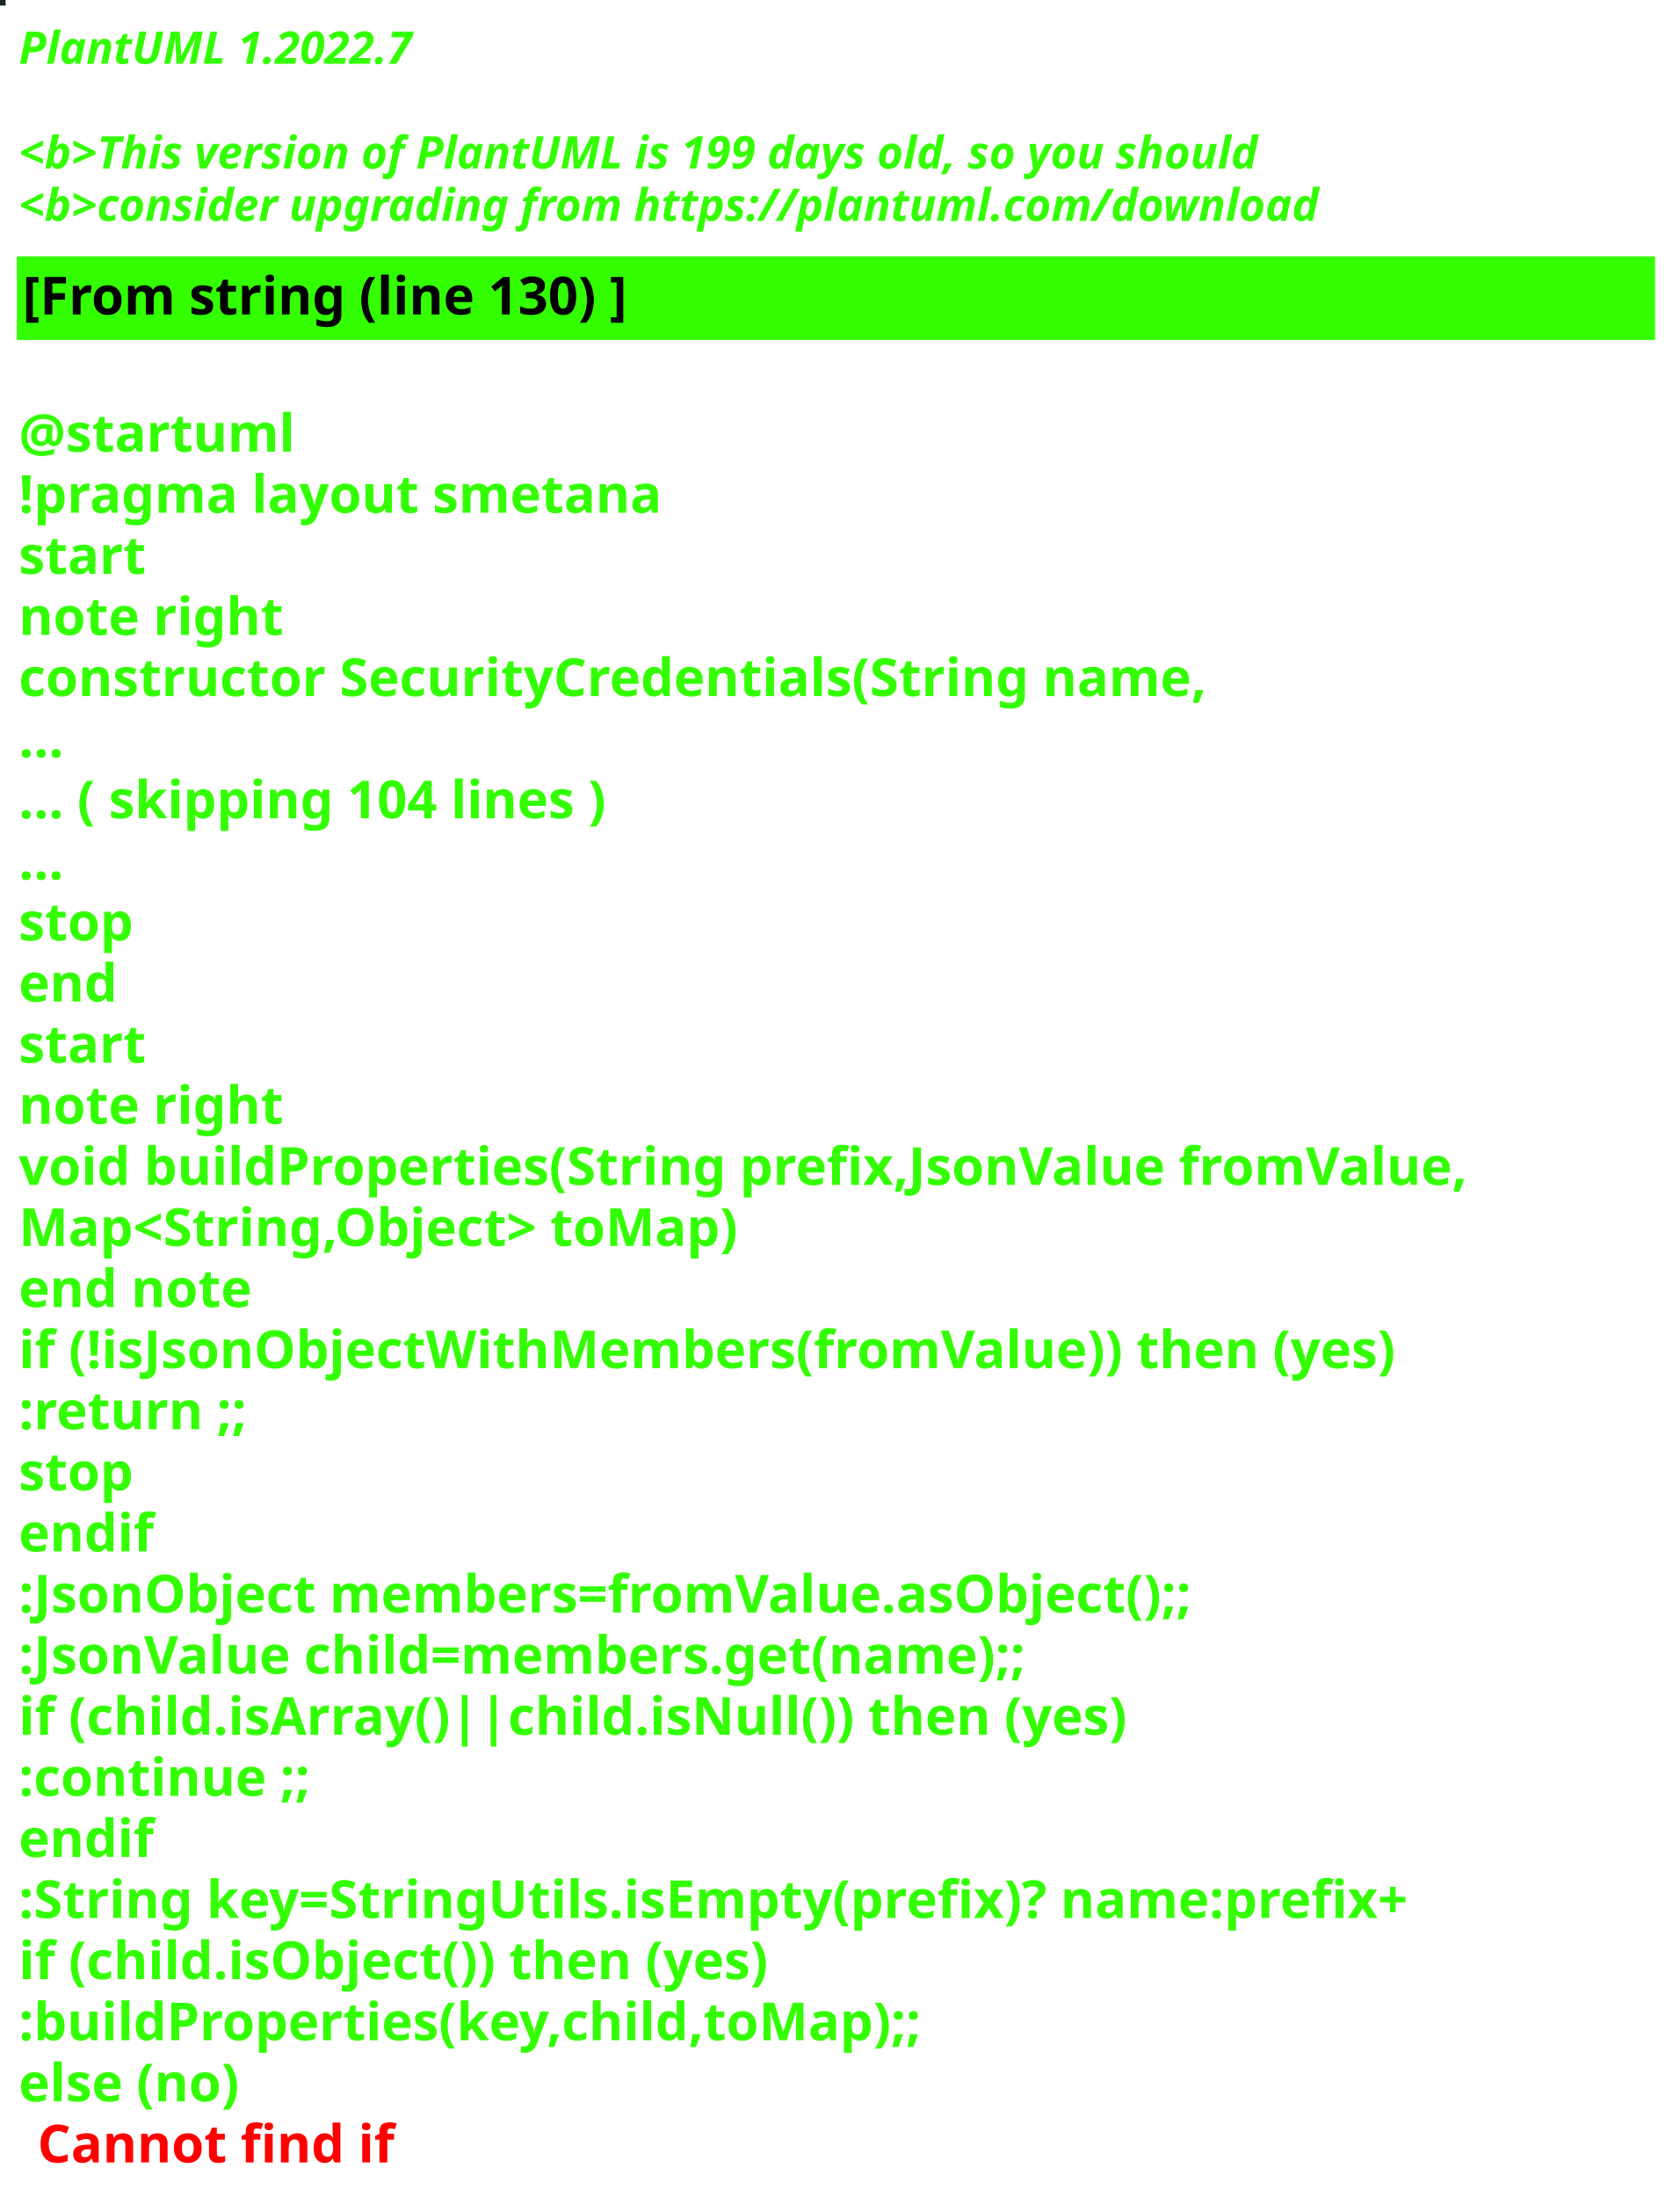
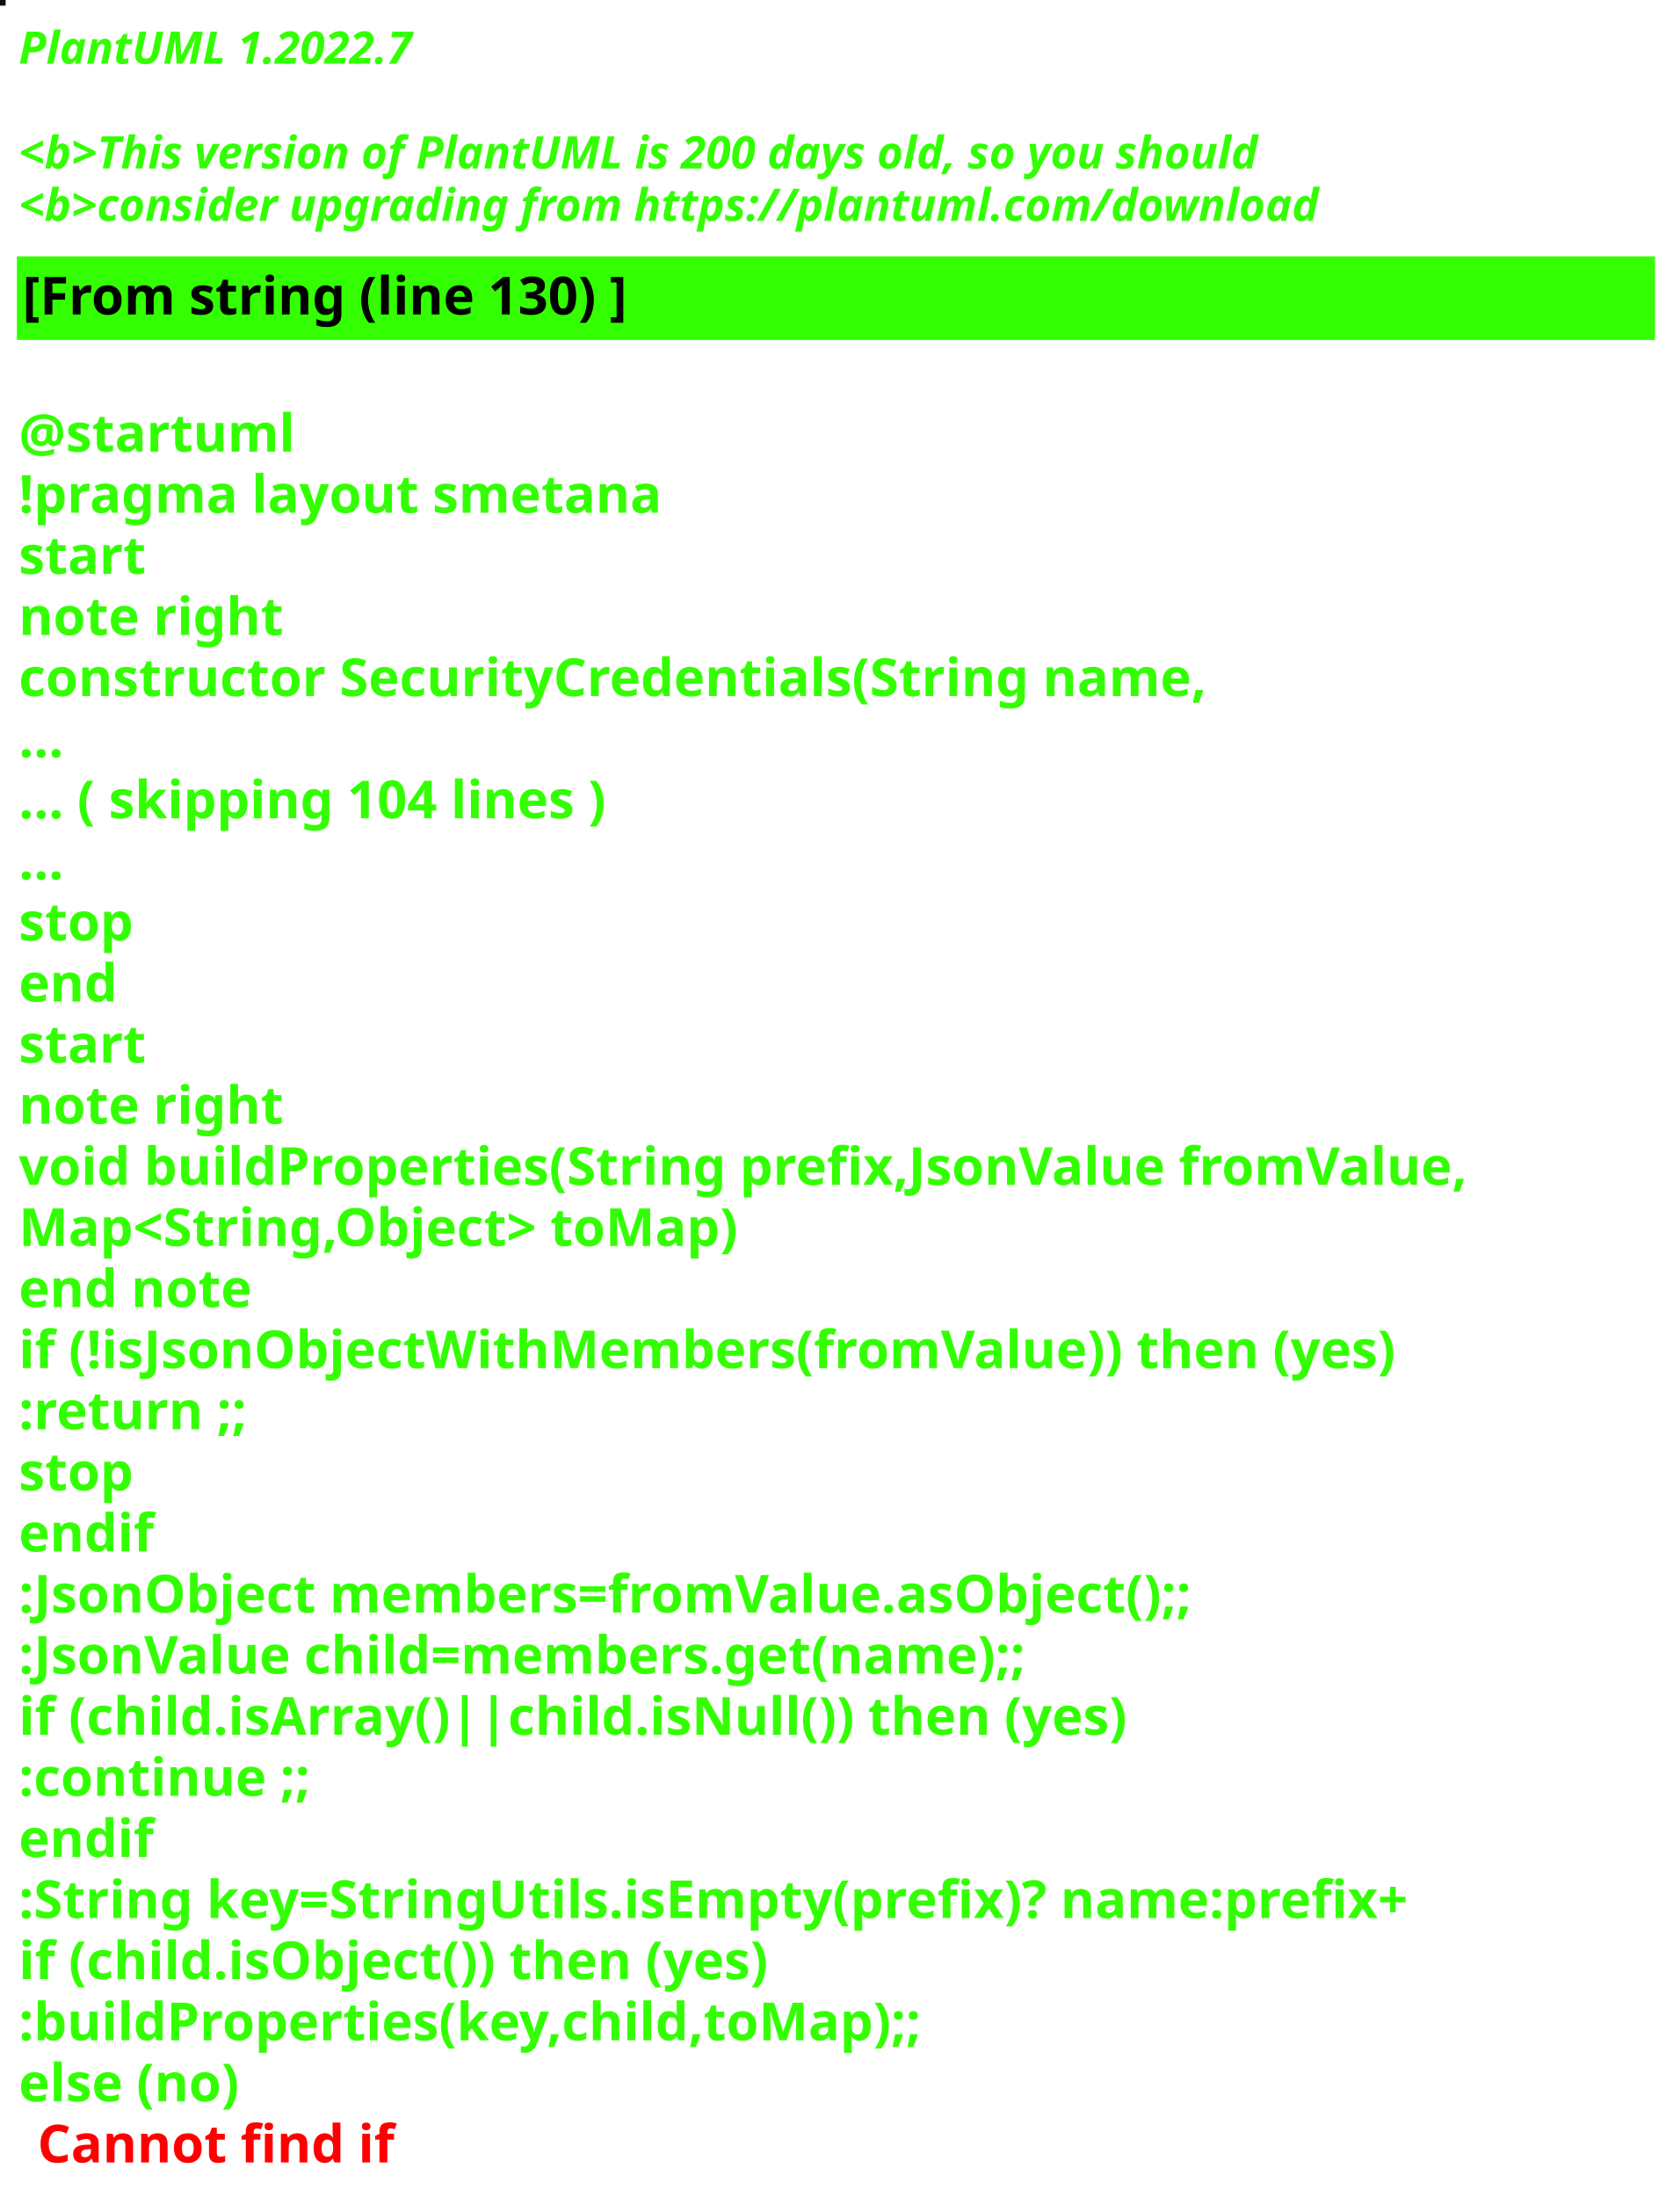
<svg xmlns="http://www.w3.org/2000/svg" contentStyleType="text/css" height="586px" preserveAspectRatio="none" style="width:448px;height:586px;background:#000000;" version="1.1" viewBox="0 0 448 586" width="448px" zoomAndPan="magnify">
  <defs />
  <g>
-     <rect fill="#1C2624" height="1" style="stroke:#1C2624;stroke-width:1.0;" width="1" x="0" y="0" />
+     <rect fill="#150A12" height="1" style="stroke:#150A12;stroke-width:1.0;" width="1" x="0" y="0" />
    <text fill="#33FF02" font-family="sans-serif" font-size="12" font-style="italic" font-weight="bold" lengthAdjust="spacing" textLength="127" x="5" y="17">PlantUML 1.2022.7</text>
    <text fill="#33FF02" font-family="sans-serif" font-size="12" font-style="italic" font-weight="bold" lengthAdjust="spacing" textLength="4" x="5" y="30.969"> </text>
-     <text fill="#33FF02" font-family="sans-serif" font-size="12" font-style="italic" font-weight="bold" lengthAdjust="spacing" textLength="399" x="5" y="44.938">&lt;b&gt;This version of PlantUML is 199 days old, so you should</text>
+     <text fill="#33FF02" font-family="sans-serif" font-size="12" font-style="italic" font-weight="bold" lengthAdjust="spacing" textLength="399" x="5" y="44.938">&lt;b&gt;This version of PlantUML is 200 days old, so you should</text>
    <text fill="#33FF02" font-family="sans-serif" font-size="12" font-style="italic" font-weight="bold" lengthAdjust="spacing" textLength="408" x="5" y="58.906">&lt;b&gt;consider upgrading from https://plantuml.com/download</text>
    <rect fill="#33FF02" height="21.297" style="stroke:#33FF02;stroke-width:1.0;" width="436" x="5" y="68.875" />
    <text fill="#000000" font-family="sans-serif" font-size="14" font-weight="bold" lengthAdjust="spacing" textLength="188" x="6" y="83.875">[From string (line 130) ]</text>
    <text fill="#33FF02" font-family="sans-serif" font-size="14" font-weight="bold" lengthAdjust="spacing" textLength="5" x="5" y="104.172"> </text>
    <text fill="#33FF02" font-family="sans-serif" font-size="14" font-weight="bold" lengthAdjust="spacing" textLength="79" x="5" y="120.469">@startuml</text>
    <text fill="#33FF02" font-family="sans-serif" font-size="14" font-weight="bold" lengthAdjust="spacing" textLength="190" x="5" y="136.766">!pragma layout smetana</text>
    <text fill="#33FF02" font-family="sans-serif" font-size="14" font-weight="bold" lengthAdjust="spacing" textLength="37" x="5" y="153.062">start</text>
    <text fill="#33FF02" font-family="sans-serif" font-size="14" font-weight="bold" lengthAdjust="spacing" textLength="78" x="5" y="169.359">note right</text>
    <text fill="#33FF02" font-family="sans-serif" font-size="14" font-weight="bold" lengthAdjust="spacing" textLength="359" x="5" y="185.656">constructor SecurityCredentials(String name,</text>
    <text fill="#33FF02" font-family="sans-serif" font-size="14" font-weight="bold" lengthAdjust="spacing" textLength="15" x="5" y="201.953">...</text>
    <text fill="#33FF02" font-family="sans-serif" font-size="14" font-weight="bold" lengthAdjust="spacing" textLength="185" x="5" y="218.25">... ( skipping 104 lines )</text>
    <text fill="#33FF02" font-family="sans-serif" font-size="14" font-weight="bold" lengthAdjust="spacing" textLength="15" x="5" y="234.547">...</text>
    <text fill="#33FF02" font-family="sans-serif" font-size="14" font-weight="bold" lengthAdjust="spacing" textLength="35" x="5" y="250.844">stop</text>
    <text fill="#33FF02" font-family="sans-serif" font-size="14" font-weight="bold" lengthAdjust="spacing" textLength="30" x="5" y="267.141">end</text>
    <text fill="#33FF02" font-family="sans-serif" font-size="14" font-weight="bold" lengthAdjust="spacing" textLength="37" x="5" y="283.438">start</text>
    <text fill="#33FF02" font-family="sans-serif" font-size="14" font-weight="bold" lengthAdjust="spacing" textLength="78" x="5" y="299.734">note right</text>
    <text fill="#33FF02" font-family="sans-serif" font-size="14" font-weight="bold" lengthAdjust="spacing" textLength="436" x="5" y="316.031">void buildProperties(String prefix,JsonValue fromValue,</text>
    <text fill="#33FF02" font-family="sans-serif" font-size="14" font-weight="bold" lengthAdjust="spacing" textLength="218" x="5" y="332.328">Map&lt;String,Object&gt; toMap)</text>
    <text fill="#33FF02" font-family="sans-serif" font-size="14" font-weight="bold" lengthAdjust="spacing" textLength="71" x="5" y="348.625">end note</text>
    <text fill="#33FF02" font-family="sans-serif" font-size="14" font-weight="bold" lengthAdjust="spacing" textLength="417" x="5" y="364.922">if (!isJsonObjectWithMembers(fromValue)) then (yes)</text>
    <text fill="#33FF02" font-family="sans-serif" font-size="14" font-weight="bold" lengthAdjust="spacing" textLength="73" x="5" y="381.219">:return ;;</text>
    <text fill="#33FF02" font-family="sans-serif" font-size="14" font-weight="bold" lengthAdjust="spacing" textLength="35" x="5" y="397.516">stop</text>
    <text fill="#33FF02" font-family="sans-serif" font-size="14" font-weight="bold" lengthAdjust="spacing" textLength="40" x="5" y="413.812">endif</text>
    <text fill="#33FF02" font-family="sans-serif" font-size="14" font-weight="bold" lengthAdjust="spacing" textLength="360" x="5" y="430.109">:JsonObject members=fromValue.asObject();;</text>
    <text fill="#33FF02" font-family="sans-serif" font-size="14" font-weight="bold" lengthAdjust="spacing" textLength="309" x="5" y="446.406">:JsonValue child=members.get(name);;</text>
    <text fill="#33FF02" font-family="sans-serif" font-size="14" font-weight="bold" lengthAdjust="spacing" textLength="329" x="5" y="462.703">if (child.isArray()||child.isNull()) then (yes)</text>
    <text fill="#33FF02" font-family="sans-serif" font-size="14" font-weight="bold" lengthAdjust="spacing" textLength="92" x="5" y="479">:continue ;;</text>
    <text fill="#33FF02" font-family="sans-serif" font-size="14" font-weight="bold" lengthAdjust="spacing" textLength="40" x="5" y="495.297">endif</text>
    <text fill="#33FF02" font-family="sans-serif" font-size="14" font-weight="bold" lengthAdjust="spacing" textLength="423" x="5" y="511.594">:String key=StringUtils.isEmpty(prefix)? name:prefix+</text>
    <text fill="#33FF02" font-family="sans-serif" font-size="14" font-weight="bold" lengthAdjust="spacing" textLength="231" x="5" y="527.891">if (child.isObject()) then (yes)</text>
    <text fill="#33FF02" font-family="sans-serif" font-size="14" font-weight="bold" lengthAdjust="spacing" textLength="274" x="5" y="544.188">:buildProperties(key,child,toMap);;</text>
    <text fill="#33FF02" font-family="sans-serif" font-size="14" font-weight="bold" lengthAdjust="spacing" text-decoration="wavy underline" textLength="70" x="5" y="560.484">else (no)</text>
    <text fill="#FF0000" font-family="sans-serif" font-size="14" font-weight="bold" lengthAdjust="spacing" textLength="106" x="10" y="576.781">Cannot find if</text>
  </g>
</svg>
